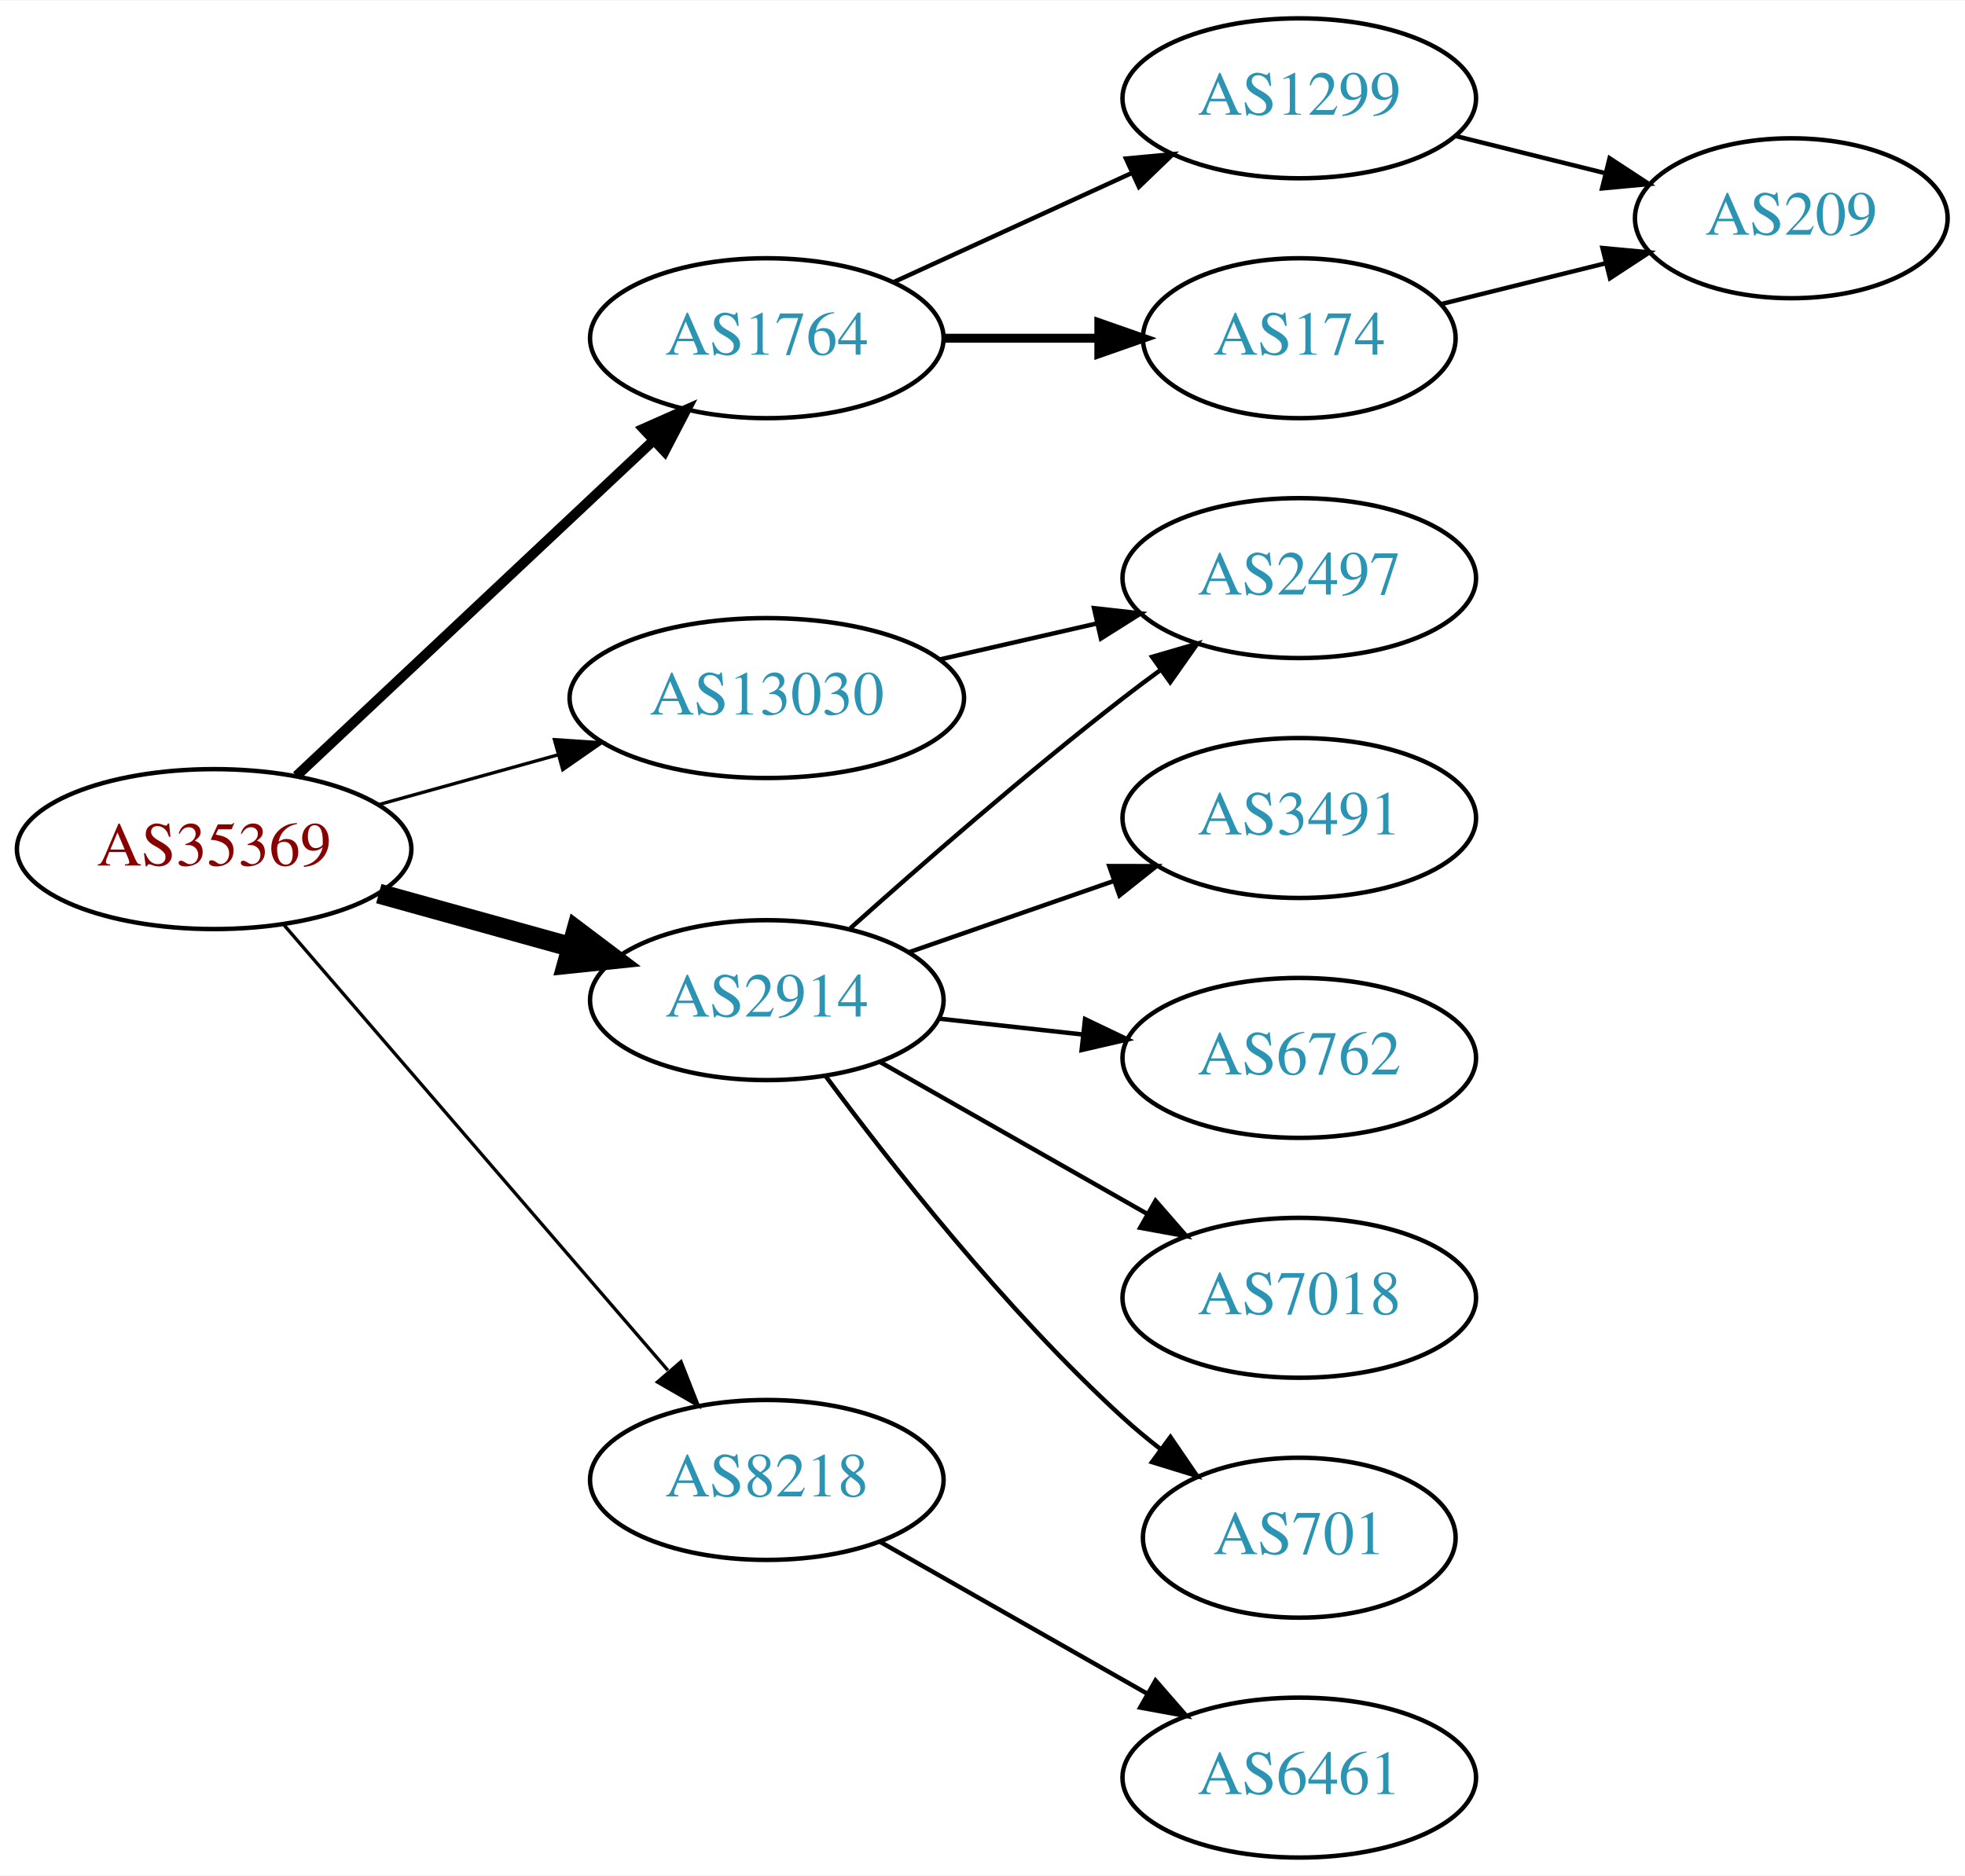
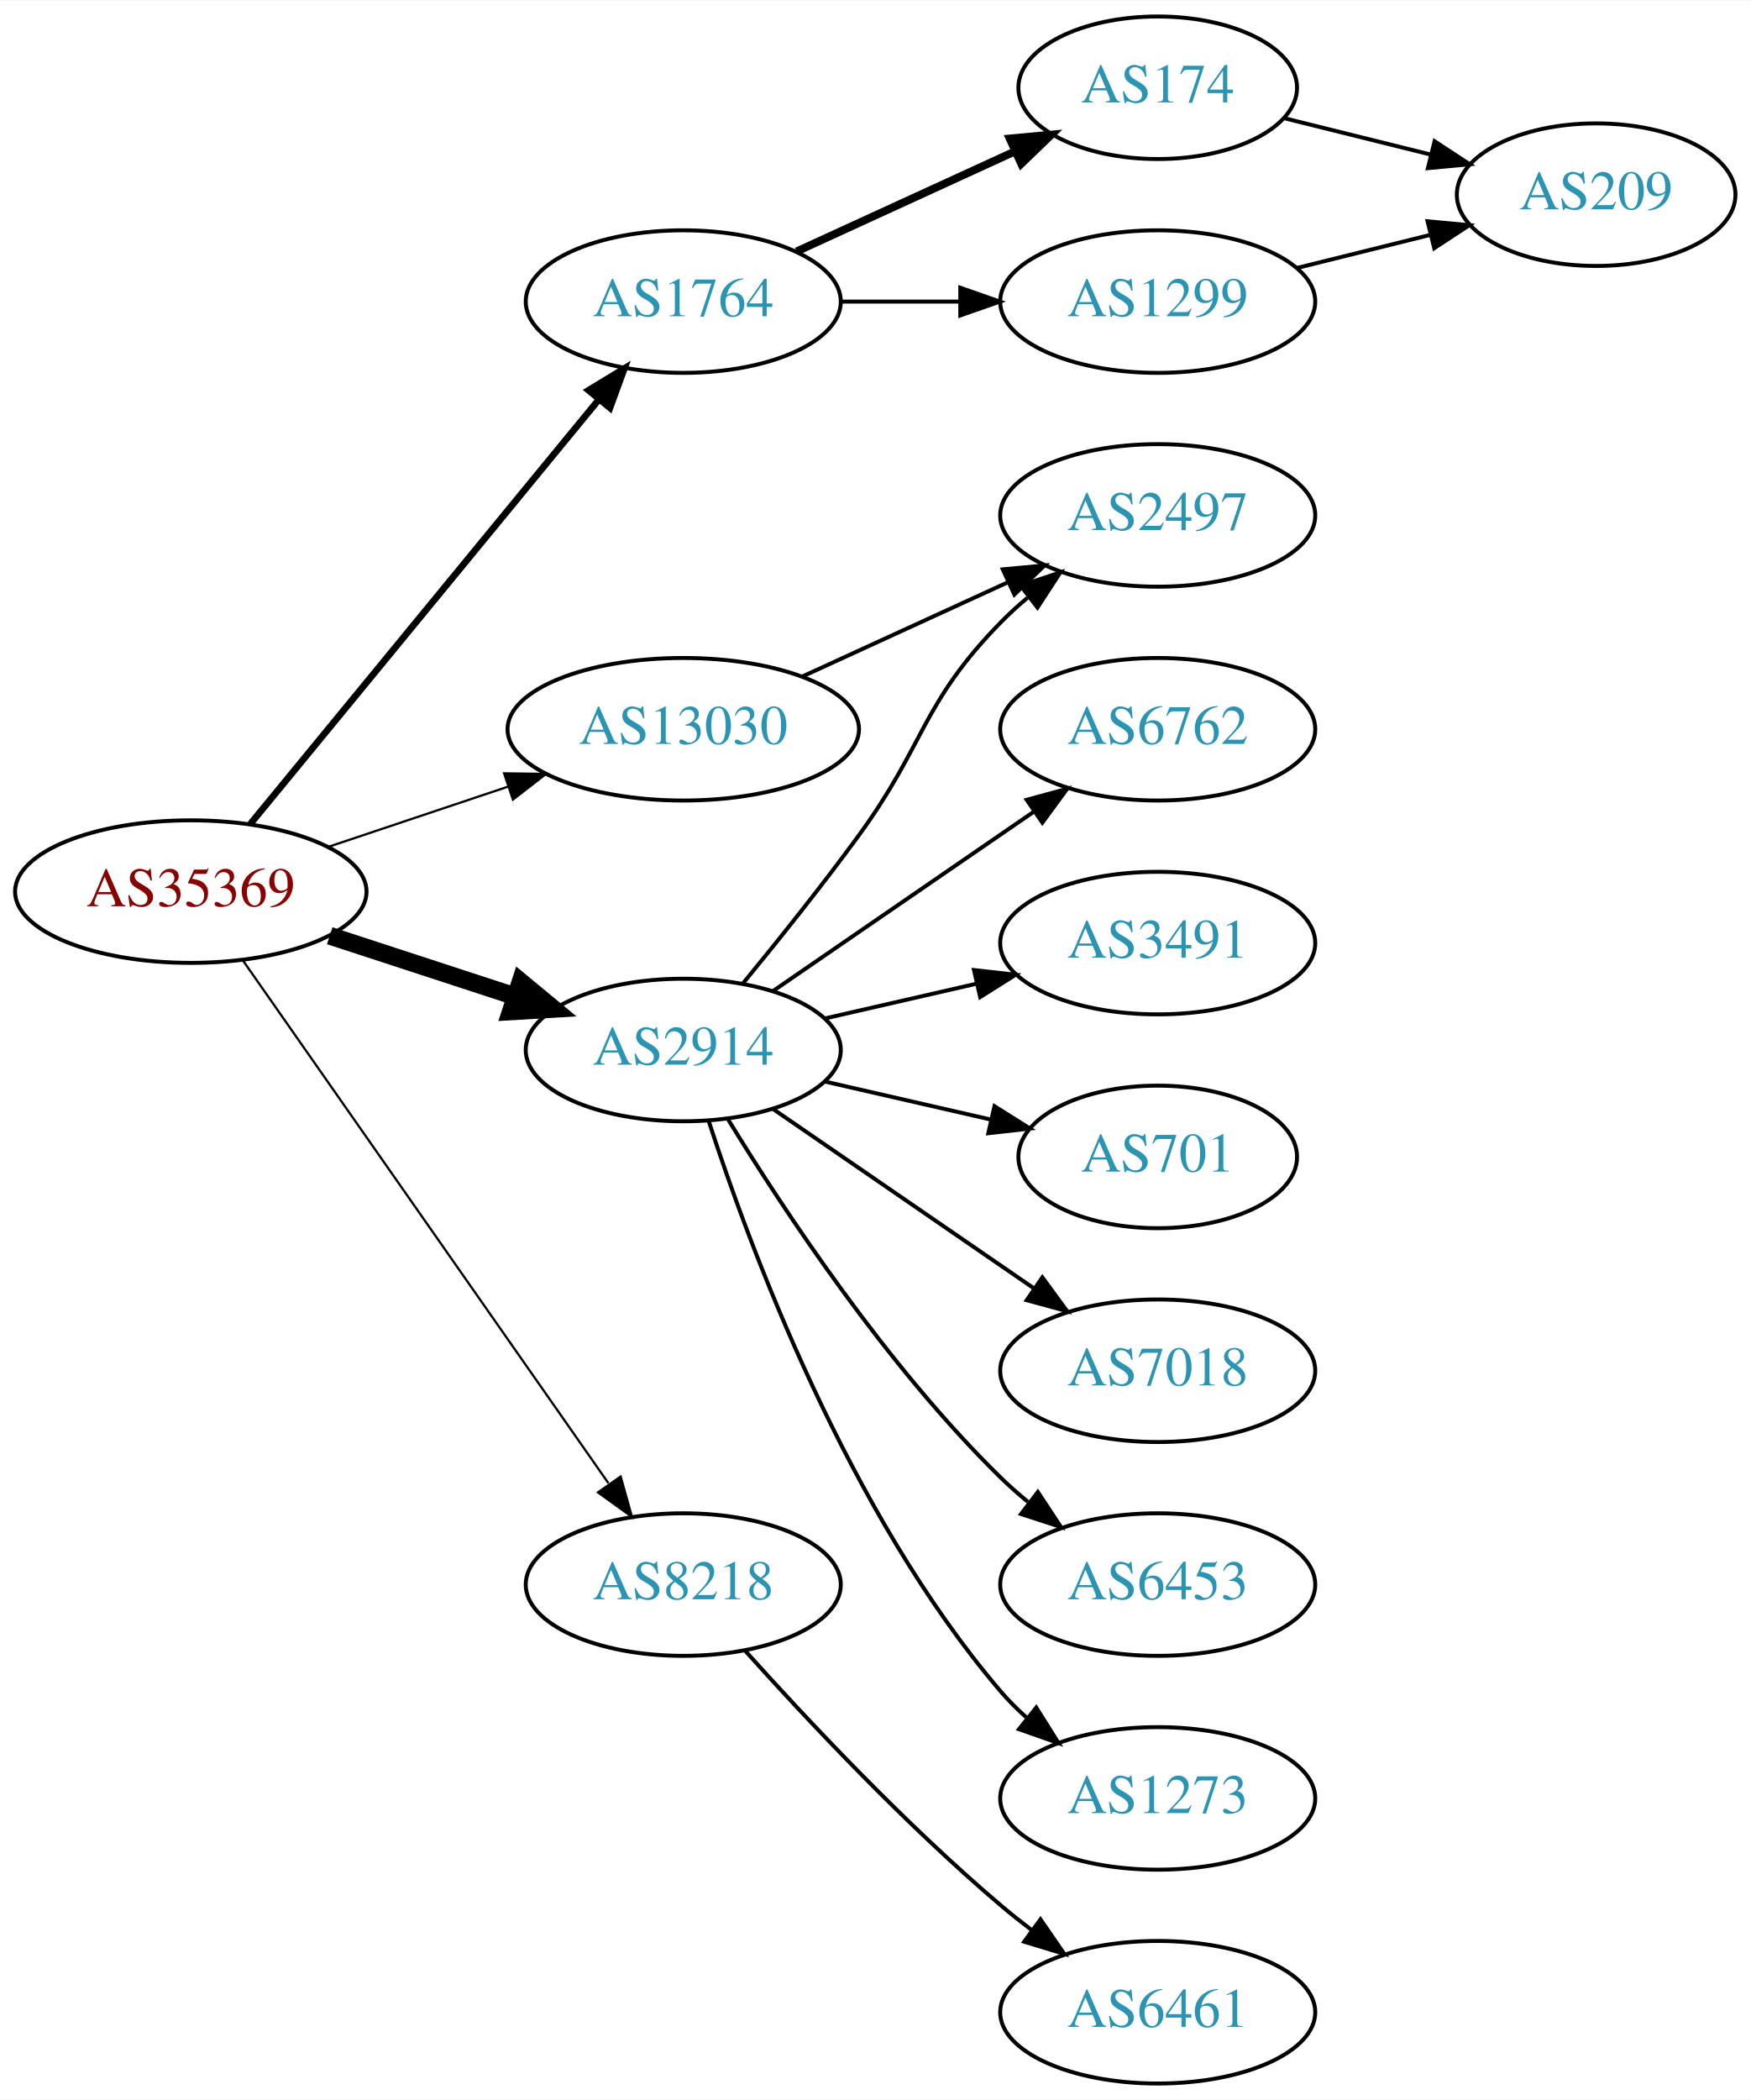
- <svg xmlns="http://www.w3.org/2000/svg" xmlns:xlink="http://www.w3.org/1999/xlink" width="442pt" height="422pt" viewBox="0.00 0.00 442.27 422.00">
-   <g id="graph0" class="graph" transform="scale(1 1) rotate(0) translate(4 418)">
-     <polygon fill="white" stroke="none" points="-4,4 -4,-418 438.271,-418 438.271,4 -4,4" />
+ <svg xmlns="http://www.w3.org/2000/svg" xmlns:xlink="http://www.w3.org/1999/xlink" width="442pt" height="530pt" viewBox="0.00 0.00 442.27 530.00">
+   <g id="graph0" class="graph" transform="scale(1 1) rotate(0) translate(4 526)">
+     <polygon fill="white" stroke="none" points="-4,4 -4,-526 438.271,-526 438.271,4 -4,4" />
    <g id="node1" class="node">
      <g id="a_node1">
        <a xlink:href="/asn/35369" xlink:title="AS35369 ~ LINZAG-TELEKOM-AS [AT]">
-           <ellipse fill="#ffffff" stroke="black" cx="44.196" cy="-227" rx="44.393" ry="18" />
-           <text text-anchor="middle" x="44.196" y="-223.3" font-family="Times,serif" font-size="14.00" fill="#880000">AS35369</text>
+           <ellipse fill="#ffffff" stroke="black" cx="44.196" cy="-301" rx="44.393" ry="18" />
+           <text text-anchor="middle" x="44.196" y="-297.3" font-family="Times,serif" font-size="14.00" fill="#880000">AS35369</text>
        </a>
      </g>
    </g>
    <g id="node2" class="node">
      <g id="a_node2">
        <a xlink:href="/asn/1764" xlink:title="AS1764 ~ NEXTLAYER-AS [AT]">
-           <ellipse fill="#ffffff" stroke="black" cx="168.588" cy="-342" rx="39.794" ry="18" />
-           <text text-anchor="middle" x="168.588" y="-338.3" font-family="Times,serif" font-size="14.00" fill="#2c94b3">AS1764</text>
+           <ellipse fill="#ffffff" stroke="black" cx="168.588" cy="-450" rx="39.794" ry="18" />
+           <text text-anchor="middle" x="168.588" y="-446.3" font-family="Times,serif" font-size="14.00" fill="#2c94b3">AS1764</text>
        </a>
      </g>
    </g>
    <g id="edge1" class="edge">
-       <path fill="none" stroke="black" stroke-width="2.25" d="M62.732,-243.477C83.754,-263.229 119.12,-296.459 142.898,-318.801" />
-       <polygon fill="black" stroke="black" stroke-width="2.25" points="140.795,-321.628 150.48,-325.925 145.588,-316.526 140.795,-321.628" />
+       <path fill="none" stroke="black" stroke-width="1.688" d="M59.236,-318.092C80.816,-344.364 122.247,-394.802 147.155,-425.125" />
+       <polygon fill="black" stroke="black" stroke-width="1.688" points="144.66,-427.601 153.712,-433.107 150.069,-423.158 144.66,-427.601" />
    </g>
    <g id="node3" class="node">
      <g id="a_node3">
        <a xlink:href="/asn/2914" xlink:title="AS2914 ~ NTT America, Inc. [US]">
-           <ellipse fill="#ffffff" stroke="black" cx="168.588" cy="-193" rx="39.794" ry="18" />
-           <text text-anchor="middle" x="168.588" y="-189.3" font-family="Times,serif" font-size="14.00" fill="#2c94b3">AS2914</text>
+           <ellipse fill="#ffffff" stroke="black" cx="168.588" cy="-261" rx="39.794" ry="18" />
+           <text text-anchor="middle" x="168.588" y="-257.3" font-family="Times,serif" font-size="14.00" fill="#2c94b3">AS2914</text>
        </a>
      </g>
    </g>
    <g id="edge2" class="edge">
-       <path fill="none" stroke="black" stroke-width="4.5" d="M81.256,-216.983C94.76,-213.231 110.241,-208.931 124.33,-205.017" />
-       <polygon fill="black" stroke="black" stroke-width="4.5" points="125.714,-208.719 134.296,-202.249 123.607,-201.131 125.714,-208.719" />
+       <path fill="none" stroke="black" stroke-width="4.5" d="M79.289,-289.858C93.795,-285.117 110.846,-279.544 126.077,-274.567" />
+       <polygon fill="black" stroke="black" stroke-width="4.5" points="127.496,-278.245 135.778,-271.396 125.05,-270.76 127.496,-278.245" />
    </g>
    <g id="node4" class="node">
      <g id="a_node4">
        <a xlink:href="/asn/8218" xlink:title="AS8218 ~ legacy Neotelecoms [FR]">
-           <ellipse fill="#ffffff" stroke="black" cx="168.588" cy="-85" rx="39.794" ry="18" />
-           <text text-anchor="middle" x="168.588" y="-81.3" font-family="Times,serif" font-size="14.00" fill="#2c94b3">AS8218</text>
+           <ellipse fill="#ffffff" stroke="black" cx="168.588" cy="-126" rx="39.794" ry="18" />
+           <text text-anchor="middle" x="168.588" y="-122.3" font-family="Times,serif" font-size="14.00" fill="#2c94b3">AS8218</text>
        </a>
      </g>
    </g>
    <g id="edge3" class="edge">
-       <path fill="none" stroke="black" stroke-width="0.75" d="M59.959,-209.871C81.486,-184.896 121.608,-138.346 146.318,-109.678" />
-       <polygon fill="black" stroke="black" stroke-width="0.75" points="149.275,-111.608 153.153,-101.748 143.973,-107.038 149.275,-111.608" />
+       <path fill="none" stroke="black" stroke-width="0.562" d="M57.379,-283.581C79.062,-252.578 124.437,-187.699 149.678,-151.608" />
+       <polygon fill="black" stroke="black" stroke-width="0.562" points="152.772,-153.292 155.635,-143.091 147.036,-149.28 152.772,-153.292" />
    </g>
    <g id="node5" class="node">
      <g id="a_node5">
        <a xlink:href="/asn/13030" xlink:title="AS13030 ~ Init7 (Switzerland) Ltd. [CH]">
-           <ellipse fill="#ffffff" stroke="black" cx="168.588" cy="-261" rx="44.393" ry="18" />
-           <text text-anchor="middle" x="168.588" y="-257.3" font-family="Times,serif" font-size="14.00" fill="#2c94b3">AS13030</text>
+           <ellipse fill="#ffffff" stroke="black" cx="168.588" cy="-342" rx="44.393" ry="18" />
+           <text text-anchor="middle" x="168.588" y="-338.3" font-family="Times,serif" font-size="14.00" fill="#2c94b3">AS13030</text>
        </a>
      </g>
    </g>
    <g id="edge4" class="edge">
-       <path fill="none" stroke="black" stroke-width="0.75" d="M81.256,-237.017C93.842,-240.514 108.146,-244.487 121.44,-248.18" />
-       <polygon fill="black" stroke="black" stroke-width="0.75" points="120.791,-251.633 131.363,-250.937 122.665,-244.888 120.791,-251.633" />
+       <path fill="none" stroke="black" stroke-width="0.562" d="M78.964,-312.312C93.01,-317.017 109.488,-322.537 124.399,-327.532" />
+       <polygon fill="black" stroke="black" stroke-width="0.562" points="123.336,-330.867 133.93,-330.725 125.56,-324.23 123.336,-330.867" />
    </g>
    <g id="node6" class="node">
      <g id="a_node6">
-         <a xlink:href="/asn/1299" xlink:title="AS1299 ~ Telia Carrier [EU]">
-           <ellipse fill="#ffffff" stroke="black" cx="288.431" cy="-396" rx="39.794" ry="18" />
-           <text text-anchor="middle" x="288.431" y="-392.3" font-family="Times,serif" font-size="14.00" fill="#2c94b3">AS1299</text>
+         <a xlink:href="/asn/174" xlink:title="AS174 ~ Cogent Communications [US]">
+           <ellipse fill="#ffffff" stroke="black" cx="288.431" cy="-504" rx="35.194" ry="18" />
+           <text text-anchor="middle" x="288.431" y="-500.3" font-family="Times,serif" font-size="14.00" fill="#2c94b3">AS174</text>
        </a>
      </g>
    </g>
    <g id="edge5" class="edge">
-       <path fill="none" stroke="black" d="M197.217,-354.661C213.174,-361.973 233.445,-371.261 250.727,-379.181" />
-       <polygon fill="black" stroke="black" points="249.426,-382.435 259.975,-383.419 252.342,-376.071 249.426,-382.435" />
+       <path fill="none" stroke="black" stroke-width="2" d="M197.217,-462.661C213.633,-470.183 234.615,-479.798 252.212,-487.861" />
+       <polygon fill="black" stroke="black" stroke-width="2" points="251.04,-491.174 261.589,-492.158 253.956,-484.811 251.04,-491.174" />
    </g>
    <g id="node7" class="node">
      <g id="a_node7">
-         <a xlink:href="/asn/174" xlink:title="AS174 ~ Cogent Communications [US]">
-           <ellipse fill="#ffffff" stroke="black" cx="288.431" cy="-342" rx="35.194" ry="18" />
-           <text text-anchor="middle" x="288.431" y="-338.3" font-family="Times,serif" font-size="14.00" fill="#2c94b3">AS174</text>
+         <a xlink:href="/asn/1299" xlink:title="AS1299 ~ Telia Carrier [EU]">
+           <ellipse fill="#ffffff" stroke="black" cx="288.431" cy="-450" rx="39.794" ry="18" />
+           <text text-anchor="middle" x="288.431" y="-446.3" font-family="Times,serif" font-size="14.00" fill="#2c94b3">AS1299</text>
        </a>
      </g>
    </g>
    <g id="edge6" class="edge">
-       <path fill="none" stroke="black" stroke-width="2" d="M208.501,-342C219.588,-342 231.747,-342 243.13,-342" />
-       <polygon fill="black" stroke="black" stroke-width="2" points="243.311,-345.5 253.311,-342 243.311,-338.5 243.311,-345.5" />
+       <path fill="none" stroke="black" d="M208.501,-450C218.054,-450 228.404,-450 238.367,-450" />
+       <polygon fill="black" stroke="black" points="238.559,-453.5 248.559,-450 238.559,-446.5 238.559,-453.5" />
    </g>
    <g id="node9" class="node">
      <g id="a_node9">
-         <a xlink:href="/asn/2497" xlink:title="AS2497 ~ Internet Initiative Japan Inc. [JP]">
-           <ellipse fill="#ffffff" stroke="black" cx="288.431" cy="-288" rx="39.794" ry="18" />
-           <text text-anchor="middle" x="288.431" y="-284.3" font-family="Times,serif" font-size="14.00" fill="#2c94b3">AS2497</text>
+         <a xlink:href="/asn/6762" xlink:title="AS6762 ~ TELECOM ITALIA SPARKLE S.p.A. [IT]">
+           <ellipse fill="#ffffff" stroke="black" cx="288.431" cy="-342" rx="39.794" ry="18" />
+           <text text-anchor="middle" x="288.431" y="-338.3" font-family="Times,serif" font-size="14.00" fill="#2c94b3">AS6762</text>
        </a>
      </g>
    </g>
    <g id="edge9" class="edge">
-       <path fill="none" stroke="black" d="M187.403,-209.191C203.179,-223.311 227.017,-244.119 248.784,-261 251.519,-263.121 254.404,-265.278 257.316,-267.401" />
-       <polygon fill="black" stroke="black" points="255.317,-270.274 265.49,-273.236 259.385,-264.577 255.317,-270.274" />
+       <path fill="none" stroke="black" d="M191.202,-275.857C209.691,-288.565 236.505,-306.995 257.134,-321.175" />
+       <polygon fill="black" stroke="black" points="255.331,-324.183 265.555,-326.963 259.296,-318.414 255.331,-324.183" />
    </g>
    <g id="node10" class="node">
      <g id="a_node10">
-         <a xlink:href="/asn/3491" xlink:title="AS3491 ~ PCCW Global, Inc. [US]">
-           <ellipse fill="#ffffff" stroke="black" cx="288.431" cy="-234" rx="39.794" ry="18" />
-           <text text-anchor="middle" x="288.431" y="-230.3" font-family="Times,serif" font-size="14.00" fill="#2c94b3">AS3491</text>
+         <a xlink:href="/asn/2497" xlink:title="AS2497 ~ Internet Initiative Japan Inc. [JP]">
+           <ellipse fill="#ffffff" stroke="black" cx="288.431" cy="-396" rx="39.794" ry="18" />
+           <text text-anchor="middle" x="288.431" y="-392.3" font-family="Times,serif" font-size="14.00" fill="#2c94b3">AS2497</text>
        </a>
      </g>
    </g>
    <g id="edge10" class="edge">
-       <path fill="none" stroke="black" d="M200.55,-203.772C214.647,-208.677 231.523,-214.548 246.636,-219.807" />
-       <polygon fill="black" stroke="black" points="245.672,-223.177 256.267,-223.157 247.972,-216.566 245.672,-223.177" />
+       <path fill="none" stroke="black" d="M183.591,-277.731C192.239,-288.25 203.431,-302.208 212.784,-315 229.809,-338.284 228.612,-348.383 248.784,-369 250.877,-371.139 253.161,-373.218 255.537,-375.21" />
+       <polygon fill="black" stroke="black" points="253.781,-378.275 263.837,-381.611 258.056,-372.732 253.781,-378.275" />
    </g>
    <g id="node11" class="node">
      <g id="a_node11">
-         <a xlink:href="/asn/6762" xlink:title="AS6762 ~ TELECOM ITALIA SPARKLE S.p.A. [IT]">
-           <ellipse fill="#ffffff" stroke="black" cx="288.431" cy="-180" rx="39.794" ry="18" />
-           <text text-anchor="middle" x="288.431" y="-176.3" font-family="Times,serif" font-size="14.00" fill="#2c94b3">AS6762</text>
+         <a xlink:href="/asn/3491" xlink:title="AS3491 ~ PCCW Global, Inc. [US]">
+           <ellipse fill="#ffffff" stroke="black" cx="288.431" cy="-288" rx="39.794" ry="18" />
+           <text text-anchor="middle" x="288.431" y="-284.3" font-family="Times,serif" font-size="14.00" fill="#2c94b3">AS3491</text>
        </a>
      </g>
    </g>
    <g id="edge11" class="edge">
-       <path fill="none" stroke="black" d="M207.198,-188.851C217.509,-187.713 228.827,-186.465 239.627,-185.274" />
-       <polygon fill="black" stroke="black" points="240.218,-188.73 249.774,-184.154 239.45,-181.772 240.218,-188.73" />
+       <path fill="none" stroke="black" d="M204.308,-268.955C216.307,-271.704 229.928,-274.825 242.621,-277.733" />
+       <polygon fill="black" stroke="black" points="242.023,-281.187 252.552,-280.009 243.587,-274.364 242.023,-281.187" />
    </g>
    <g id="node12" class="node">
      <g id="a_node12">
-         <a xlink:href="/asn/7018" xlink:title="AS7018 ~ AT&amp;T Services, Inc. [US]">
-           <ellipse fill="#ffffff" stroke="black" cx="288.431" cy="-126" rx="39.794" ry="18" />
-           <text text-anchor="middle" x="288.431" y="-122.3" font-family="Times,serif" font-size="14.00" fill="#2c94b3">AS7018</text>
+         <a xlink:href="/asn/701" xlink:title="AS701 ~ UUNET [US]">
+           <ellipse fill="#ffffff" stroke="black" cx="288.431" cy="-234" rx="35.194" ry="18" />
+           <text text-anchor="middle" x="288.431" y="-230.3" font-family="Times,serif" font-size="14.00" fill="#2c94b3">AS701</text>
        </a>
      </g>
    </g>
    <g id="edge12" class="edge">
-       <path fill="none" stroke="black" d="M194.005,-179.118C211.465,-169.191 235.165,-155.716 254.326,-144.822" />
-       <polygon fill="black" stroke="black" points="256.082,-147.85 263.045,-139.865 252.622,-141.765 256.082,-147.85" />
+       <path fill="none" stroke="black" d="M204.308,-253.045C217.4,-250.045 232.422,-246.604 246.063,-243.478" />
+       <polygon fill="black" stroke="black" points="247.204,-246.807 256.17,-241.162 245.641,-239.984 247.204,-246.807" />
    </g>
    <g id="node13" class="node">
      <g id="a_node13">
-         <a xlink:href="/asn/701" xlink:title="AS701 ~ UUNET [US]">
-           <ellipse fill="#ffffff" stroke="black" cx="288.431" cy="-72" rx="35.194" ry="18" />
-           <text text-anchor="middle" x="288.431" y="-68.3" font-family="Times,serif" font-size="14.00" fill="#2c94b3">AS701</text>
+         <a xlink:href="/asn/7018" xlink:title="AS7018 ~ AT&amp;T Services, Inc. [US]">
+           <ellipse fill="#ffffff" stroke="black" cx="288.431" cy="-180" rx="39.794" ry="18" />
+           <text text-anchor="middle" x="288.431" y="-176.3" font-family="Times,serif" font-size="14.00" fill="#2c94b3">AS7018</text>
        </a>
      </g>
    </g>
    <g id="edge13" class="edge">
-       <path fill="none" stroke="black" d="M181.846,-175.886C196.48,-156.106 222.316,-123.18 248.784,-99 251.402,-96.609 254.24,-94.254 257.148,-91.992" />
-       <polygon fill="black" stroke="black" points="259.434,-94.655 265.411,-85.907 255.283,-89.019 259.434,-94.655" />
+       <path fill="none" stroke="black" d="M191.202,-246.143C209.691,-233.435 236.505,-215.005 257.134,-200.825" />
+       <polygon fill="black" stroke="black" points="259.296,-203.586 265.555,-195.037 255.331,-197.817 259.296,-203.586" />
    </g>
    <g id="node14" class="node">
      <g id="a_node14">
+         <a xlink:href="/asn/6453" xlink:title="AS6453 ~ TATA COMMUNICATIONS (AMERICA) INC [US]">
+           <ellipse fill="#ffffff" stroke="black" cx="288.431" cy="-126" rx="39.794" ry="18" />
+           <text text-anchor="middle" x="288.431" y="-122.3" font-family="Times,serif" font-size="14.00" fill="#2c94b3">AS6453</text>
+         </a>
+       </g>
+     </g>
+     <g id="edge14" class="edge">
+       <path fill="none" stroke="black" d="M179.854,-243.56C193.662,-221.009 219.851,-181.278 248.784,-153 250.924,-150.908 253.242,-148.863 255.642,-146.894" />
+       <polygon fill="black" stroke="black" points="258.152,-149.382 263.983,-140.536 253.908,-143.815 258.152,-149.382" />
+     </g>
+     <g id="node15" class="node">
+       <g id="a_node15">
+         <a xlink:href="/asn/1273" xlink:title="AS1273 ~ Vodafone Group PLC [EU]">
+           <ellipse fill="#ffffff" stroke="black" cx="288.431" cy="-72" rx="39.794" ry="18" />
+           <text text-anchor="middle" x="288.431" y="-68.3" font-family="Times,serif" font-size="14.00" fill="#2c94b3">AS1273</text>
+         </a>
+       </g>
+     </g>
+     <g id="edge15" class="edge">
+       <path fill="none" stroke="black" d="M175.035,-243.009C185.349,-211.184 210.212,-144.073 248.784,-99 250.73,-96.726 252.908,-94.551 255.213,-92.493" />
+       <polygon fill="black" stroke="black" points="257.75,-94.947 263.382,-85.973 253.383,-89.476 257.75,-94.947" />
+     </g>
+     <g id="node16" class="node">
+       <g id="a_node16">
        <a xlink:href="/asn/6461" xlink:title="AS6461 ~ Zayo Bandwidth [US]">
          <ellipse fill="#ffffff" stroke="black" cx="288.431" cy="-18" rx="39.794" ry="18" />
          <text text-anchor="middle" x="288.431" y="-14.3" font-family="Times,serif" font-size="14.00" fill="#2c94b3">AS6461</text>
        </a>
      </g>
    </g>
-     <g id="edge14" class="edge">
-       <path fill="none" stroke="black" d="M194.005,-71.118C211.465,-61.191 235.165,-47.716 254.326,-36.822" />
-       <polygon fill="black" stroke="black" points="256.082,-39.85 263.045,-31.865 252.622,-33.765 256.082,-39.85" />
-     </g>
-     <g id="edge15" class="edge">
-       <path fill="none" stroke="black" d="M207.523,-269.692C218.764,-272.267 231.176,-275.111 242.799,-277.774" />
-       <polygon fill="black" stroke="black" points="242.232,-281.235 252.761,-280.057 243.795,-274.412 242.232,-281.235" />
+     <g id="edge16" class="edge">
+       <path fill="none" stroke="black" d="M184.234,-109.275C199.535,-92.235 224.632,-65.477 248.784,-45 251.281,-42.883 253.942,-40.768 256.653,-38.707" />
+       <polygon fill="black" stroke="black" points="258.819,-41.459 264.83,-32.734 254.69,-35.806 258.819,-41.459" />
+     </g>
+     <g id="edge17" class="edge">
+       <path fill="none" stroke="black" d="M198.718,-355.348C214.329,-362.502 233.727,-371.391 250.399,-379.03" />
+       <polygon fill="black" stroke="black" points="249.302,-382.378 259.851,-383.362 252.218,-376.014 249.302,-382.378" />
    </g>
    <g id="node8" class="node">
      <g id="a_node8">
        <a xlink:href="/asn/209" xlink:title="AS209 ~ CenturyLink Communications, LLC [US]">
-           <ellipse fill="#ffffff" stroke="black" cx="399.174" cy="-369" rx="35.194" ry="18" />
-           <text text-anchor="middle" x="399.174" y="-365.3" font-family="Times,serif" font-size="14.00" fill="#2c94b3">AS209</text>
+           <ellipse fill="#ffffff" stroke="black" cx="399.174" cy="-477" rx="35.194" ry="18" />
+           <text text-anchor="middle" x="399.174" y="-473.3" font-family="Times,serif" font-size="14.00" fill="#2c94b3">AS209</text>
        </a>
      </g>
    </g>
    <g id="edge7" class="edge">
-       <path fill="none" stroke="black" d="M323.54,-387.531C334.222,-384.879 346.122,-381.924 357.225,-379.167" />
-       <polygon fill="black" stroke="black" points="358.278,-382.512 367.14,-376.705 356.591,-375.718 358.278,-382.512" />
+       <path fill="none" stroke="black" d="M320.301,-496.335C331.78,-493.485 344.99,-490.205 357.231,-487.166" />
+       <polygon fill="black" stroke="black" points="358.364,-490.491 367.226,-484.684 356.678,-483.697 358.364,-490.491" />
    </g>
    <g id="edge8" class="edge">
-       <path fill="none" stroke="black" d="M320.301,-349.665C331.78,-352.515 344.99,-355.795 357.231,-358.834" />
-       <polygon fill="black" stroke="black" points="356.678,-362.303 367.226,-361.316 358.364,-355.509 356.678,-362.303" />
+       <path fill="none" stroke="black" d="M323.54,-458.469C334.222,-461.121 346.122,-464.076 357.225,-466.833" />
+       <polygon fill="black" stroke="black" points="356.591,-470.282 367.14,-469.295 358.278,-463.488 356.591,-470.282" />
    </g>
  </g>
</svg>
